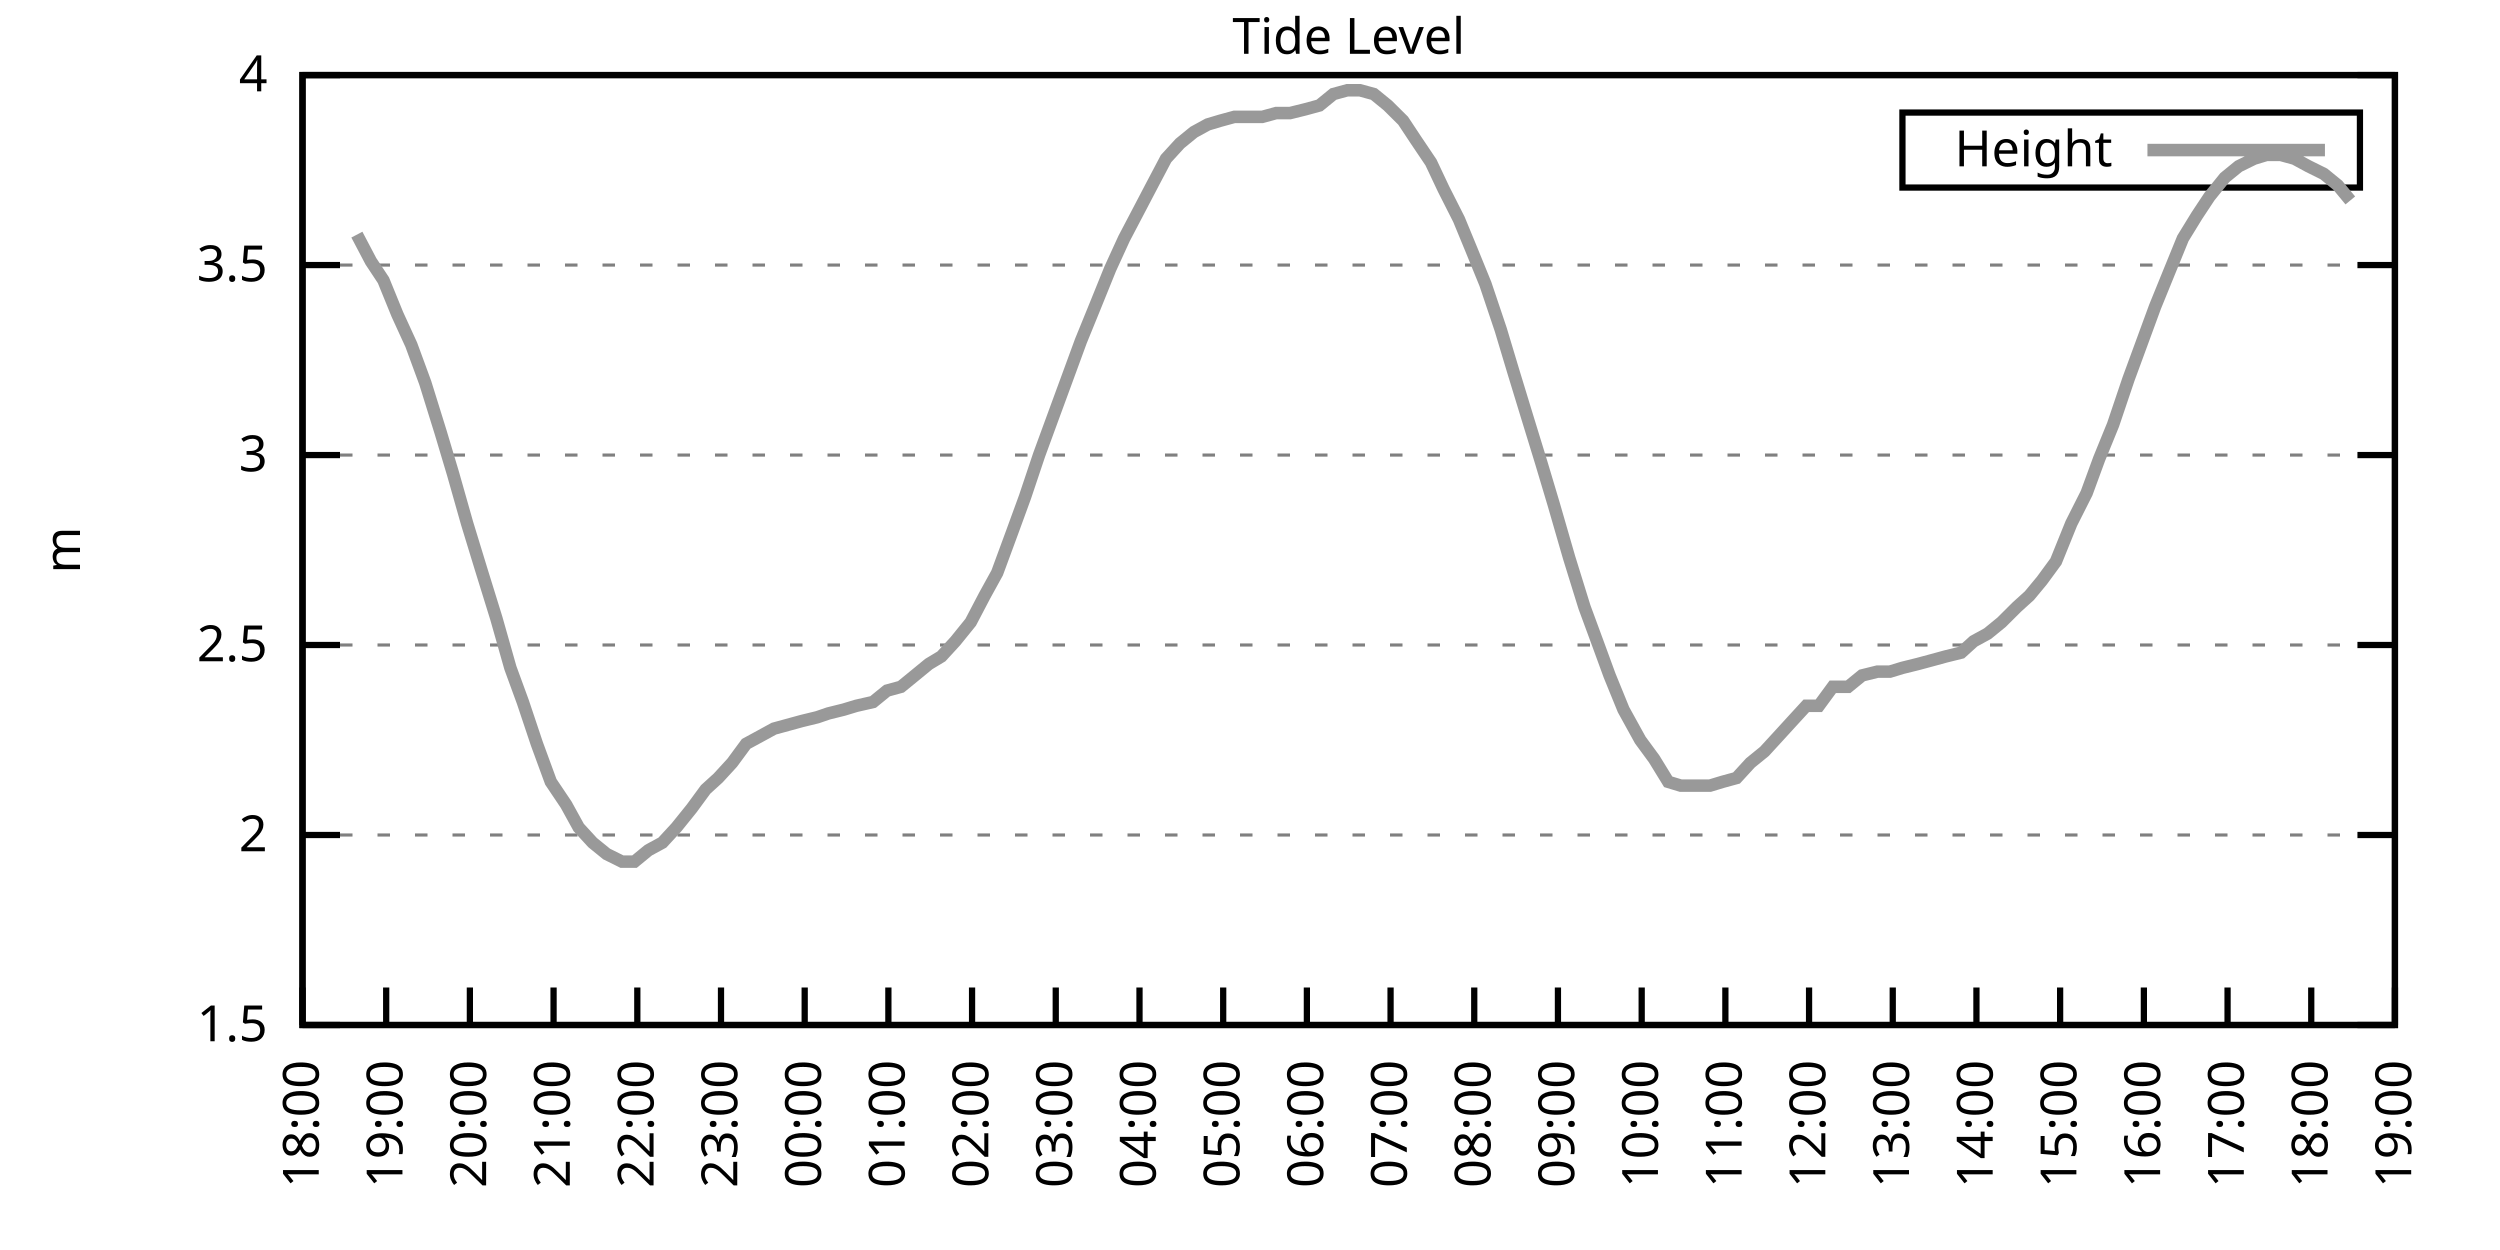
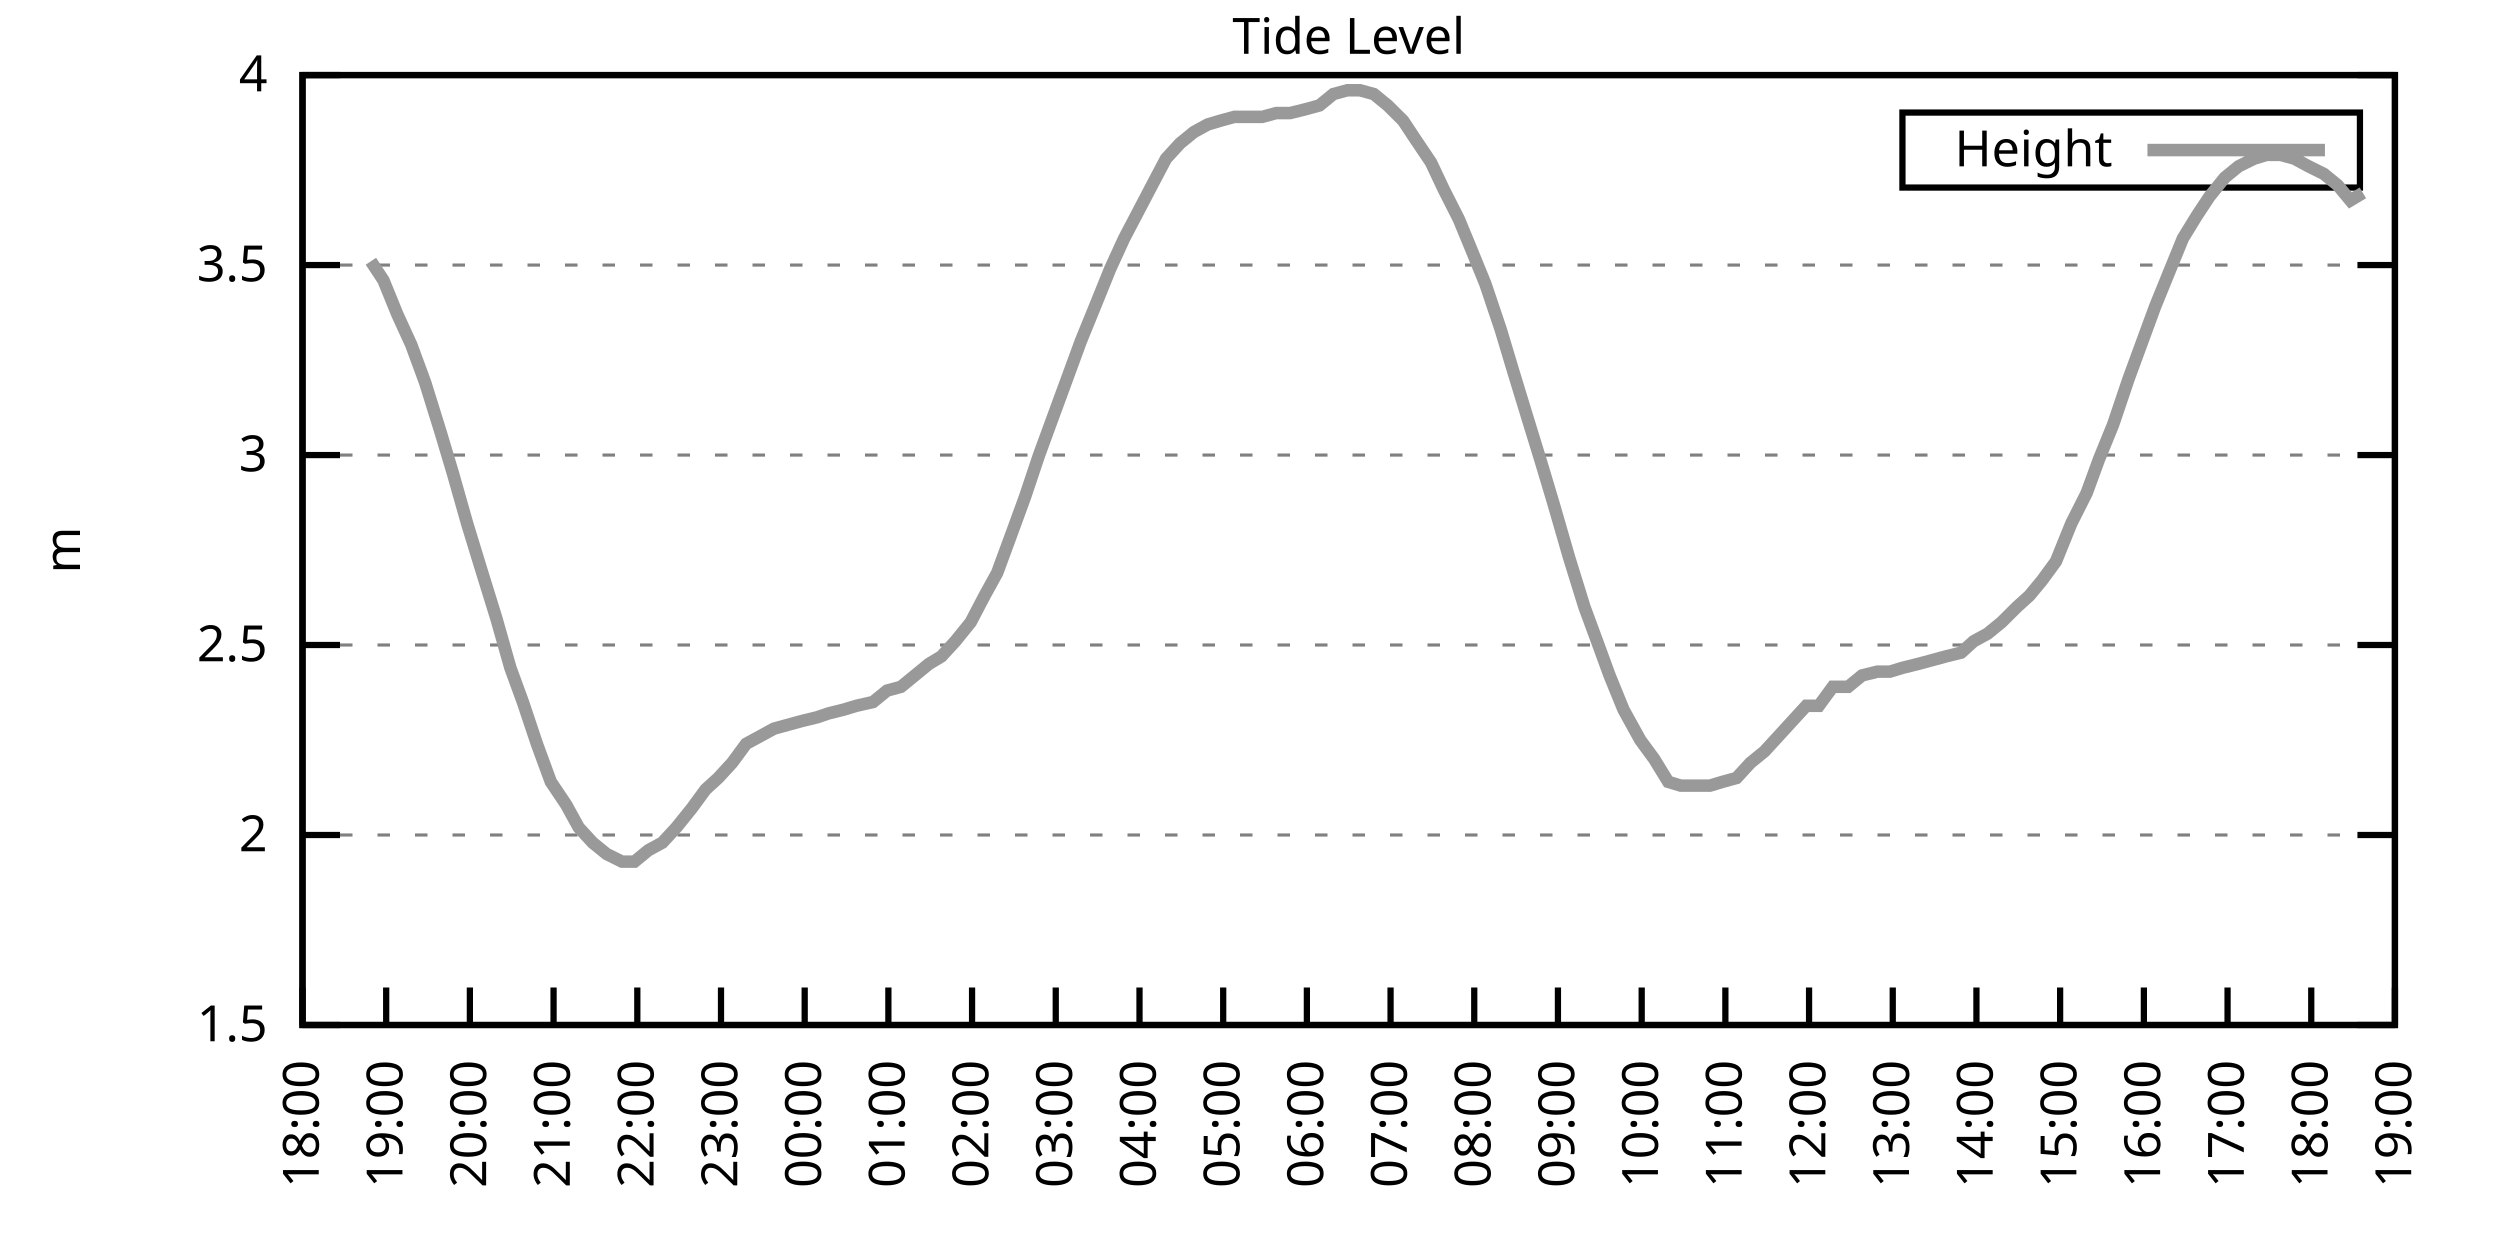
<svg xmlns="http://www.w3.org/2000/svg" xmlns:xlink="http://www.w3.org/1999/xlink" width="400" height="200" viewBox="0 0 400 200">
  <g id="gnuplot_canvas">
    <rect x="0" y="0" width="400" height="200" fill="none" />
    <defs>
      <circle id="gpDot" r="0.5" stroke-width="0.5" stroke="currentColor" />
      <path id="gpPt0" stroke-width="0.333" stroke="currentColor" d="M-1,0 h2 M0,-1 v2" />
      <path id="gpPt1" stroke-width="0.333" stroke="currentColor" d="M-1,-1 L1,1 M1,-1 L-1,1" />
      <path id="gpPt2" stroke-width="0.333" stroke="currentColor" d="M-1,0 L1,0 M0,-1 L0,1 M-1,-1 L1,1 M-1,1 L1,-1" />
      <rect id="gpPt3" stroke-width="0.333" stroke="currentColor" x="-1" y="-1" width="2" height="2" />
      <rect id="gpPt4" stroke-width="0.333" stroke="currentColor" fill="currentColor" x="-1" y="-1" width="2" height="2" />
      <circle id="gpPt5" stroke-width="0.333" stroke="currentColor" cx="0" cy="0" r="1" />
      <use xlink:href="#gpPt5" id="gpPt6" fill="currentColor" stroke="none" />
      <path id="gpPt7" stroke-width="0.333" stroke="currentColor" d="M0,-1.33 L-1.33,0.67 L1.33,0.67 z" />
      <use xlink:href="#gpPt7" id="gpPt8" fill="currentColor" stroke="none" />
      <use xlink:href="#gpPt7" id="gpPt9" stroke="currentColor" transform="rotate(180)" />
      <use xlink:href="#gpPt9" id="gpPt10" fill="currentColor" stroke="none" />
      <use xlink:href="#gpPt3" id="gpPt11" stroke="currentColor" transform="rotate(45)" />
      <use xlink:href="#gpPt11" id="gpPt12" fill="currentColor" stroke="none" />
      <path id="gpPt13" stroke-width="0.333" stroke="currentColor" d="M0,1.330 L1.265,0.411 L0.782,-1.067 L-0.782,-1.076 L-1.265,0.411 z" />
      <use xlink:href="#gpPt13" id="gpPt14" fill="currentColor" stroke="none" />
      <filter id="textbox" filterUnits="objectBoundingBox" x="0" y="0" height="1" width="1">
        <feFlood flood-color="white" flood-opacity="1" result="bgnd" />
        <feComposite in="SourceGraphic" in2="bgnd" operator="atop" />
      </filter>
      <filter id="greybox" filterUnits="objectBoundingBox" x="0" y="0" height="1" width="1">
        <feFlood flood-color="lightgrey" flood-opacity="1" result="grey" />
        <feComposite in="SourceGraphic" in2="grey" operator="atop" />
      </filter>
    </defs>
    <g fill="none" color="white" stroke="currentColor" stroke-width="1.00" stroke-linecap="butt" stroke-linejoin="miter">
</g>
    <g fill="none" color="black" stroke="currentColor" stroke-width="1.00" stroke-linecap="butt" stroke-linejoin="miter">
      <g stroke="none" shape-rendering="crispEdges">
        <polygon fill="rgb(255, 255, 255)" points="48.40,164.00 383.18,164.00 383.18,12.02 48.40,12.02 " />
      </g>
    </g>
    <g fill="none" color="black" stroke="currentColor" stroke-width="1.00" stroke-linecap="butt" stroke-linejoin="miter">
</g>
    <g fill="none" color="black" stroke="black" stroke-width="0.50" stroke-linecap="butt" stroke-linejoin="miter">
</g>
    <g fill="none" color="gray" stroke="currentColor" stroke-width="0.50" stroke-linecap="butt" stroke-linejoin="miter">
      <path stroke="gray" stroke-dasharray="2,4" class="gridline" d="M48.40,164.00 L383.19,164.00  " />
    </g>
    <g fill="none" color="gray" stroke="gray" stroke-width="1.00" stroke-linecap="butt" stroke-linejoin="miter">
</g>
    <g fill="none" color="black" stroke="currentColor" stroke-width="1.00" stroke-linecap="butt" stroke-linejoin="miter">
      <path stroke="black" d="M48.40,164.00 L54.40,164.00 M383.19,164.00 L377.19,164.00  " />
      <g transform="translate(42.80,166.60)" stroke="none" fill="black" font-family="Sans" font-size="8.00" text-anchor="end">
        <text>
          <tspan font-family="Sans"> 1.5</tspan>
        </text>
      </g>
    </g>
    <g fill="none" color="black" stroke="currentColor" stroke-width="1.00" stroke-linecap="butt" stroke-linejoin="miter">
</g>
    <g fill="none" color="black" stroke="black" stroke-width="0.50" stroke-linecap="butt" stroke-linejoin="miter">
</g>
    <g fill="none" color="gray" stroke="currentColor" stroke-width="0.50" stroke-linecap="butt" stroke-linejoin="miter">
      <path stroke="gray" stroke-dasharray="2,4" class="gridline" d="M48.40,133.60 L383.19,133.60  " />
    </g>
    <g fill="none" color="gray" stroke="gray" stroke-width="1.00" stroke-linecap="butt" stroke-linejoin="miter">
</g>
    <g fill="none" color="black" stroke="currentColor" stroke-width="1.00" stroke-linecap="butt" stroke-linejoin="miter">
      <path stroke="black" d="M48.40,133.60 L54.40,133.60 M383.19,133.60 L377.19,133.60  " />
      <g transform="translate(42.80,136.20)" stroke="none" fill="black" font-family="Sans" font-size="8.00" text-anchor="end">
        <text>
          <tspan font-family="Sans"> 2</tspan>
        </text>
      </g>
    </g>
    <g fill="none" color="black" stroke="currentColor" stroke-width="1.00" stroke-linecap="butt" stroke-linejoin="miter">
</g>
    <g fill="none" color="black" stroke="black" stroke-width="0.50" stroke-linecap="butt" stroke-linejoin="miter">
</g>
    <g fill="none" color="gray" stroke="currentColor" stroke-width="0.50" stroke-linecap="butt" stroke-linejoin="miter">
      <path stroke="gray" stroke-dasharray="2,4" class="gridline" d="M48.40,103.20 L383.19,103.20  " />
    </g>
    <g fill="none" color="gray" stroke="gray" stroke-width="1.00" stroke-linecap="butt" stroke-linejoin="miter">
</g>
    <g fill="none" color="black" stroke="currentColor" stroke-width="1.00" stroke-linecap="butt" stroke-linejoin="miter">
      <path stroke="black" d="M48.40,103.20 L54.40,103.20 M383.19,103.20 L377.19,103.20  " />
      <g transform="translate(42.80,105.80)" stroke="none" fill="black" font-family="Sans" font-size="8.00" text-anchor="end">
        <text>
          <tspan font-family="Sans"> 2.5</tspan>
        </text>
      </g>
    </g>
    <g fill="none" color="black" stroke="currentColor" stroke-width="1.00" stroke-linecap="butt" stroke-linejoin="miter">
</g>
    <g fill="none" color="black" stroke="black" stroke-width="0.50" stroke-linecap="butt" stroke-linejoin="miter">
</g>
    <g fill="none" color="gray" stroke="currentColor" stroke-width="0.50" stroke-linecap="butt" stroke-linejoin="miter">
      <path stroke="gray" stroke-dasharray="2,4" class="gridline" d="M48.40,72.81 L383.19,72.81  " />
    </g>
    <g fill="none" color="gray" stroke="gray" stroke-width="1.00" stroke-linecap="butt" stroke-linejoin="miter">
</g>
    <g fill="none" color="black" stroke="currentColor" stroke-width="1.00" stroke-linecap="butt" stroke-linejoin="miter">
      <path stroke="black" d="M48.40,72.81 L54.40,72.81 M383.19,72.81 L377.19,72.81  " />
      <g transform="translate(42.80,75.41)" stroke="none" fill="black" font-family="Sans" font-size="8.00" text-anchor="end">
        <text>
          <tspan font-family="Sans"> 3</tspan>
        </text>
      </g>
    </g>
    <g fill="none" color="black" stroke="currentColor" stroke-width="1.00" stroke-linecap="butt" stroke-linejoin="miter">
</g>
    <g fill="none" color="black" stroke="black" stroke-width="0.50" stroke-linecap="butt" stroke-linejoin="miter">
</g>
    <g fill="none" color="gray" stroke="currentColor" stroke-width="0.50" stroke-linecap="butt" stroke-linejoin="miter">
      <path stroke="gray" stroke-dasharray="2,4" class="gridline" d="M48.40,42.41 L383.19,42.41  " />
    </g>
    <g fill="none" color="gray" stroke="gray" stroke-width="1.00" stroke-linecap="butt" stroke-linejoin="miter">
</g>
    <g fill="none" color="black" stroke="currentColor" stroke-width="1.00" stroke-linecap="butt" stroke-linejoin="miter">
      <path stroke="black" d="M48.40,42.41 L54.40,42.41 M383.19,42.41 L377.19,42.41  " />
      <g transform="translate(42.80,45.01)" stroke="none" fill="black" font-family="Sans" font-size="8.00" text-anchor="end">
        <text>
          <tspan font-family="Sans"> 3.5</tspan>
        </text>
      </g>
    </g>
    <g fill="none" color="black" stroke="currentColor" stroke-width="1.00" stroke-linecap="butt" stroke-linejoin="miter">
</g>
    <g fill="none" color="black" stroke="black" stroke-width="0.50" stroke-linecap="butt" stroke-linejoin="miter">
</g>
    <g fill="none" color="gray" stroke="currentColor" stroke-width="0.50" stroke-linecap="butt" stroke-linejoin="miter">
      <path stroke="gray" stroke-dasharray="2,4" class="gridline" d="M48.40,12.01 L383.19,12.01  " />
    </g>
    <g fill="none" color="gray" stroke="gray" stroke-width="1.00" stroke-linecap="butt" stroke-linejoin="miter">
</g>
    <g fill="none" color="black" stroke="currentColor" stroke-width="1.00" stroke-linecap="butt" stroke-linejoin="miter">
      <path stroke="black" d="M48.40,12.01 L54.40,12.01 M383.19,12.01 L377.19,12.01  " />
      <g transform="translate(42.80,14.61)" stroke="none" fill="black" font-family="Sans" font-size="8.00" text-anchor="end">
        <text>
          <tspan font-family="Sans"> 4</tspan>
        </text>
      </g>
    </g>
    <g fill="none" color="black" stroke="currentColor" stroke-width="1.00" stroke-linecap="butt" stroke-linejoin="miter">
      <path stroke="black" d="M48.40,164.00 L48.40,158.00  " />
      <g transform="translate(51.00,169.60) rotate(270.00)" stroke="none" fill="black" font-family="Sans" font-size="8.00" text-anchor="end">
        <text>
          <tspan font-family="Sans">18:00</tspan>
        </text>
      </g>
    </g>
    <g fill="none" color="black" stroke="currentColor" stroke-width="1.00" stroke-linecap="butt" stroke-linejoin="miter">
      <path stroke="black" d="M61.79,164.00 L61.79,158.00  " />
      <g transform="translate(64.39,169.60) rotate(270.00)" stroke="none" fill="black" font-family="Sans" font-size="8.00" text-anchor="end">
        <text>
          <tspan font-family="Sans">19:00</tspan>
        </text>
      </g>
    </g>
    <g fill="none" color="black" stroke="currentColor" stroke-width="1.00" stroke-linecap="butt" stroke-linejoin="miter">
      <path stroke="black" d="M75.18,164.00 L75.18,158.00  " />
      <g transform="translate(77.78,169.60) rotate(270.00)" stroke="none" fill="black" font-family="Sans" font-size="8.00" text-anchor="end">
        <text>
          <tspan font-family="Sans">20:00</tspan>
        </text>
      </g>
    </g>
    <g fill="none" color="black" stroke="currentColor" stroke-width="1.00" stroke-linecap="butt" stroke-linejoin="miter">
      <path stroke="black" d="M88.57,164.00 L88.57,158.00  " />
      <g transform="translate(91.17,169.60) rotate(270.00)" stroke="none" fill="black" font-family="Sans" font-size="8.00" text-anchor="end">
        <text>
          <tspan font-family="Sans">21:00</tspan>
        </text>
      </g>
    </g>
    <g fill="none" color="black" stroke="currentColor" stroke-width="1.00" stroke-linecap="butt" stroke-linejoin="miter">
      <path stroke="black" d="M101.97,164.00 L101.97,158.00  " />
      <g transform="translate(104.57,169.60) rotate(270.00)" stroke="none" fill="black" font-family="Sans" font-size="8.00" text-anchor="end">
        <text>
          <tspan font-family="Sans">22:00</tspan>
        </text>
      </g>
    </g>
    <g fill="none" color="black" stroke="currentColor" stroke-width="1.00" stroke-linecap="butt" stroke-linejoin="miter">
      <path stroke="black" d="M115.36,164.00 L115.36,158.00  " />
      <g transform="translate(117.96,169.60) rotate(270.00)" stroke="none" fill="black" font-family="Sans" font-size="8.00" text-anchor="end">
        <text>
          <tspan font-family="Sans">23:00</tspan>
        </text>
      </g>
    </g>
    <g fill="none" color="black" stroke="currentColor" stroke-width="1.00" stroke-linecap="butt" stroke-linejoin="miter">
      <path stroke="black" d="M128.75,164.00 L128.75,158.00  " />
      <g transform="translate(131.35,169.60) rotate(270.00)" stroke="none" fill="black" font-family="Sans" font-size="8.00" text-anchor="end">
        <text>
          <tspan font-family="Sans">00:00</tspan>
        </text>
      </g>
    </g>
    <g fill="none" color="black" stroke="currentColor" stroke-width="1.00" stroke-linecap="butt" stroke-linejoin="miter">
      <path stroke="black" d="M142.14,164.00 L142.14,158.00  " />
      <g transform="translate(144.74,169.60) rotate(270.00)" stroke="none" fill="black" font-family="Sans" font-size="8.00" text-anchor="end">
        <text>
          <tspan font-family="Sans">01:00</tspan>
        </text>
      </g>
    </g>
    <g fill="none" color="black" stroke="currentColor" stroke-width="1.00" stroke-linecap="butt" stroke-linejoin="miter">
      <path stroke="black" d="M155.53,164.00 L155.53,158.00  " />
      <g transform="translate(158.13,169.60) rotate(270.00)" stroke="none" fill="black" font-family="Sans" font-size="8.00" text-anchor="end">
        <text>
          <tspan font-family="Sans">02:00</tspan>
        </text>
      </g>
    </g>
    <g fill="none" color="black" stroke="currentColor" stroke-width="1.00" stroke-linecap="butt" stroke-linejoin="miter">
      <path stroke="black" d="M168.92,164.00 L168.92,158.00  " />
      <g transform="translate(171.52,169.60) rotate(270.00)" stroke="none" fill="black" font-family="Sans" font-size="8.00" text-anchor="end">
        <text>
          <tspan font-family="Sans">03:00</tspan>
        </text>
      </g>
    </g>
    <g fill="none" color="black" stroke="currentColor" stroke-width="1.00" stroke-linecap="butt" stroke-linejoin="miter">
      <path stroke="black" d="M182.32,164.00 L182.32,158.00  " />
      <g transform="translate(184.92,169.60) rotate(270.00)" stroke="none" fill="black" font-family="Sans" font-size="8.00" text-anchor="end">
        <text>
          <tspan font-family="Sans">04:00</tspan>
        </text>
      </g>
    </g>
    <g fill="none" color="black" stroke="currentColor" stroke-width="1.00" stroke-linecap="butt" stroke-linejoin="miter">
      <path stroke="black" d="M195.71,164.00 L195.71,158.00  " />
      <g transform="translate(198.31,169.60) rotate(270.00)" stroke="none" fill="black" font-family="Sans" font-size="8.00" text-anchor="end">
        <text>
          <tspan font-family="Sans">05:00</tspan>
        </text>
      </g>
    </g>
    <g fill="none" color="black" stroke="currentColor" stroke-width="1.00" stroke-linecap="butt" stroke-linejoin="miter">
      <path stroke="black" d="M209.10,164.00 L209.10,158.00  " />
      <g transform="translate(211.70,169.60) rotate(270.00)" stroke="none" fill="black" font-family="Sans" font-size="8.00" text-anchor="end">
        <text>
          <tspan font-family="Sans">06:00</tspan>
        </text>
      </g>
    </g>
    <g fill="none" color="black" stroke="currentColor" stroke-width="1.00" stroke-linecap="butt" stroke-linejoin="miter">
      <path stroke="black" d="M222.49,164.00 L222.49,158.00  " />
      <g transform="translate(225.09,169.60) rotate(270.00)" stroke="none" fill="black" font-family="Sans" font-size="8.00" text-anchor="end">
        <text>
          <tspan font-family="Sans">07:00</tspan>
        </text>
      </g>
    </g>
    <g fill="none" color="black" stroke="currentColor" stroke-width="1.00" stroke-linecap="butt" stroke-linejoin="miter">
      <path stroke="black" d="M235.88,164.00 L235.88,158.00  " />
      <g transform="translate(238.48,169.60) rotate(270.00)" stroke="none" fill="black" font-family="Sans" font-size="8.00" text-anchor="end">
        <text>
          <tspan font-family="Sans">08:00</tspan>
        </text>
      </g>
    </g>
    <g fill="none" color="black" stroke="currentColor" stroke-width="1.00" stroke-linecap="butt" stroke-linejoin="miter">
      <path stroke="black" d="M249.27,164.00 L249.27,158.00  " />
      <g transform="translate(251.87,169.60) rotate(270.00)" stroke="none" fill="black" font-family="Sans" font-size="8.00" text-anchor="end">
        <text>
          <tspan font-family="Sans">09:00</tspan>
        </text>
      </g>
    </g>
    <g fill="none" color="black" stroke="currentColor" stroke-width="1.00" stroke-linecap="butt" stroke-linejoin="miter">
      <path stroke="black" d="M262.67,164.00 L262.67,158.00  " />
      <g transform="translate(265.27,169.60) rotate(270.00)" stroke="none" fill="black" font-family="Sans" font-size="8.00" text-anchor="end">
        <text>
          <tspan font-family="Sans">10:00</tspan>
        </text>
      </g>
    </g>
    <g fill="none" color="black" stroke="currentColor" stroke-width="1.00" stroke-linecap="butt" stroke-linejoin="miter">
      <path stroke="black" d="M276.06,164.00 L276.06,158.00  " />
      <g transform="translate(278.66,169.60) rotate(270.00)" stroke="none" fill="black" font-family="Sans" font-size="8.00" text-anchor="end">
        <text>
          <tspan font-family="Sans">11:00</tspan>
        </text>
      </g>
    </g>
    <g fill="none" color="black" stroke="currentColor" stroke-width="1.00" stroke-linecap="butt" stroke-linejoin="miter">
      <path stroke="black" d="M289.45,164.00 L289.45,158.00  " />
      <g transform="translate(292.05,169.60) rotate(270.00)" stroke="none" fill="black" font-family="Sans" font-size="8.00" text-anchor="end">
        <text>
          <tspan font-family="Sans">12:00</tspan>
        </text>
      </g>
    </g>
    <g fill="none" color="black" stroke="currentColor" stroke-width="1.00" stroke-linecap="butt" stroke-linejoin="miter">
      <path stroke="black" d="M302.84,164.00 L302.84,158.00  " />
      <g transform="translate(305.44,169.60) rotate(270.00)" stroke="none" fill="black" font-family="Sans" font-size="8.00" text-anchor="end">
        <text>
          <tspan font-family="Sans">13:00</tspan>
        </text>
      </g>
    </g>
    <g fill="none" color="black" stroke="currentColor" stroke-width="1.00" stroke-linecap="butt" stroke-linejoin="miter">
      <path stroke="black" d="M316.23,164.00 L316.23,158.00  " />
      <g transform="translate(318.83,169.60) rotate(270.00)" stroke="none" fill="black" font-family="Sans" font-size="8.00" text-anchor="end">
        <text>
          <tspan font-family="Sans">14:00</tspan>
        </text>
      </g>
    </g>
    <g fill="none" color="black" stroke="currentColor" stroke-width="1.00" stroke-linecap="butt" stroke-linejoin="miter">
      <path stroke="black" d="M329.62,164.00 L329.62,158.00  " />
      <g transform="translate(332.22,169.60) rotate(270.00)" stroke="none" fill="black" font-family="Sans" font-size="8.00" text-anchor="end">
        <text>
          <tspan font-family="Sans">15:00</tspan>
        </text>
      </g>
    </g>
    <g fill="none" color="black" stroke="currentColor" stroke-width="1.00" stroke-linecap="butt" stroke-linejoin="miter">
      <path stroke="black" d="M343.02,164.00 L343.02,158.00  " />
      <g transform="translate(345.62,169.60) rotate(270.00)" stroke="none" fill="black" font-family="Sans" font-size="8.00" text-anchor="end">
        <text>
          <tspan font-family="Sans">16:00</tspan>
        </text>
      </g>
    </g>
    <g fill="none" color="black" stroke="currentColor" stroke-width="1.00" stroke-linecap="butt" stroke-linejoin="miter">
      <path stroke="black" d="M356.41,164.00 L356.41,158.00  " />
      <g transform="translate(359.01,169.60) rotate(270.00)" stroke="none" fill="black" font-family="Sans" font-size="8.00" text-anchor="end">
        <text>
          <tspan font-family="Sans">17:00</tspan>
        </text>
      </g>
    </g>
    <g fill="none" color="black" stroke="currentColor" stroke-width="1.00" stroke-linecap="butt" stroke-linejoin="miter">
      <path stroke="black" d="M369.80,164.00 L369.80,158.00  " />
      <g transform="translate(372.40,169.60) rotate(270.00)" stroke="none" fill="black" font-family="Sans" font-size="8.00" text-anchor="end">
        <text>
          <tspan font-family="Sans">18:00</tspan>
        </text>
      </g>
    </g>
    <g fill="none" color="black" stroke="currentColor" stroke-width="1.00" stroke-linecap="butt" stroke-linejoin="miter">
      <path stroke="black" d="M383.19,164.00 L383.19,158.00  " />
      <g transform="translate(385.79,169.60) rotate(270.00)" stroke="none" fill="black" font-family="Sans" font-size="8.00" text-anchor="end">
        <text>
          <tspan font-family="Sans">19:00</tspan>
        </text>
      </g>
    </g>
    <g fill="none" color="black" stroke="currentColor" stroke-width="1.00" stroke-linecap="butt" stroke-linejoin="miter">
</g>
    <g fill="none" color="black" stroke="currentColor" stroke-width="1.00" stroke-linecap="butt" stroke-linejoin="miter">
      <path stroke="black" d="M48.40,12.01 L48.40,164.00 L383.19,164.00 L383.19,12.01 L48.40,12.01 Z  " />
    </g>
    <g fill="none" color="black" stroke="currentColor" stroke-width="1.00" stroke-linecap="butt" stroke-linejoin="miter">
</g>
    <g fill="none" color="black" stroke="currentColor" stroke-width="1.00" stroke-linecap="butt" stroke-linejoin="miter">
      <path stroke="black" d="M304.39,30.01 L304.39,18.01 L377.59,18.01 L377.59,30.01 L304.39,30.01 Z  " />
    </g>
    <g id="Tide_level_plot_1">
      <g fill="none" color="white" stroke="black" stroke-width="2.00" stroke-linecap="butt" stroke-linejoin="miter">
</g>
      <g fill="none" color="black" stroke="currentColor" stroke-width="2.00" stroke-linecap="butt" stroke-linejoin="miter">
        <g transform="translate(337.99,26.61)" stroke="none" fill="black" font-family="Sans" font-size="8.00" text-anchor="end">
          <text>
            <tspan font-family="Sans">Height</tspan>
          </text>
        </g>
      </g>
      <g fill="none" color="black" stroke="currentColor" stroke-width="2.00" stroke-linecap="butt" stroke-linejoin="miter">
-         <path stroke="rgb(153, 153, 153)" d="M343.59,24.01 L371.99,24.01 M57.10,37.54 L59.34,41.80 L61.35,44.84 L63.58,50.31 L65.81,55.18 L68.04,61.25   L70.50,69.16 L72.50,75.85 L74.74,83.75 L76.97,91.04 L79.42,98.95 L81.66,106.85 L83.66,112.32 L85.90,119.01   L88.13,125.09 L90.58,128.74 L92.59,132.39 L94.82,134.82 L97.06,136.64 L99.51,137.86 L101.52,137.86 L103.75,136.03   L105.98,134.82 L108.22,132.39 L110.67,129.35 L112.90,126.31 L114.91,124.48 L117.14,122.05 L119.38,119.01 L121.61,117.80   L123.84,116.58 L126.07,115.97 L128.30,115.36 L130.76,114.76 L132.54,114.15 L135.00,113.54 L137.01,112.93 L139.69,112.32   L141.92,110.50 L144.15,109.89 L146.38,108.07 L148.61,106.24 L150.62,105.03 L152.85,102.60 L155.31,99.56 L157.54,95.30   L159.55,91.65 L162.01,84.97 L164.01,79.49 L166.25,72.81 L168.70,66.12 L170.49,61.25 L172.94,54.57 L175.17,49.10   L177.63,43.02 L179.86,38.15 L182.09,33.90 L184.32,29.64 L186.56,25.39 L188.79,22.95 L191.02,21.13 L193.25,19.91   L195.26,19.31 L197.49,18.70 L199.73,18.70 L201.96,18.70 L204.19,18.09 L206.42,18.09 L208.88,17.48 L211.11,16.87   L213.34,15.05 L215.57,14.44 L217.58,14.44 L219.81,15.05 L222.04,16.87 L224.50,19.31 L226.51,22.35 L228.96,25.99   L230.97,30.25 L233.43,35.11 L235.44,39.98 L237.67,45.45 L240.12,52.74 L242.13,59.43 L244.36,66.73 L246.60,74.02   L248.60,80.71 L251.06,89.22 L253.51,97.12 L255.75,103.20 L257.53,108.07 L259.76,113.54 L262.44,118.40 L264.67,121.44   L266.91,125.09 L268.92,125.70 L271.15,125.70 L273.60,125.70 L275.61,125.09 L277.84,124.48 L280.07,122.05 L282.31,120.23   L284.54,117.80 L286.77,115.36 L289.00,112.93 L291.01,112.93 L293.24,109.89 L295.70,109.89 L297.93,108.07 L300.39,107.46   L302.39,107.46 L304.40,106.85 L306.86,106.24 L309.09,105.64 L311.32,105.03 L313.78,104.42 L315.79,102.60 L318.02,101.38   L320.25,99.56 L322.70,97.12 L324.71,95.30 L326.72,92.87 L328.95,89.83 L331.41,83.75 L333.86,78.89 L335.87,73.41   L338.10,67.94 L340.56,60.65 L342.57,55.18 L344.80,49.10 L347.03,43.62 L349.26,38.15 L351.50,34.50 L353.51,31.46   L355.96,28.42 L358.19,26.60 L360.65,25.39 L362.66,24.78 L364.89,24.78 L367.12,25.39 L369.35,26.60 L371.81,27.82   L374.04,29.64 L376.05,32.07  " />
+         <path stroke="rgb(153, 153, 153)" d="M343.59,24.01 L371.99,24.01 M59.34,41.80 L61.35,44.84 L63.58,50.31 L65.81,55.18 L68.04,61.25 L70.50,69.16   L72.50,75.85 L74.74,83.75 L76.97,91.04 L79.42,98.95 L81.66,106.85 L83.66,112.32 L85.90,119.01 L88.13,125.09   L90.58,128.74 L92.59,132.39 L94.82,134.82 L97.06,136.64 L99.51,137.86 L101.52,137.86 L103.75,136.03 L105.98,134.82   L108.22,132.39 L110.67,129.35 L112.90,126.31 L114.91,124.48 L117.14,122.05 L119.38,119.01 L121.61,117.80 L123.84,116.58   L126.07,115.97 L128.30,115.36 L130.76,114.76 L132.54,114.15 L135.00,113.54 L137.01,112.93 L139.69,112.32 L141.92,110.50   L144.15,109.89 L146.38,108.07 L148.61,106.24 L150.62,105.03 L152.85,102.60 L155.31,99.56 L157.54,95.30 L159.55,91.65   L162.01,84.97 L164.01,79.49 L166.25,72.81 L168.70,66.12 L170.49,61.25 L172.94,54.57 L175.17,49.10 L177.63,43.02   L179.86,38.15 L182.09,33.90 L184.32,29.64 L186.56,25.39 L188.79,22.95 L191.02,21.13 L193.25,19.91 L195.26,19.31   L197.49,18.70 L199.73,18.70 L201.96,18.70 L204.19,18.09 L206.42,18.09 L208.88,17.48 L211.11,16.87 L213.34,15.05   L215.57,14.44 L217.58,14.44 L219.81,15.05 L222.04,16.87 L224.50,19.31 L226.51,22.35 L228.96,25.99 L230.97,30.25   L233.43,35.11 L235.44,39.98 L237.67,45.45 L240.12,52.74 L242.13,59.43 L244.36,66.73 L246.60,74.02 L248.60,80.71   L251.06,89.22 L253.51,97.12 L255.75,103.20 L257.53,108.07 L259.76,113.54 L262.44,118.40 L264.67,121.44 L266.91,125.09   L268.92,125.70 L271.15,125.70 L273.60,125.70 L275.61,125.09 L277.84,124.48 L280.07,122.05 L282.31,120.23 L284.54,117.80   L286.77,115.36 L289.00,112.93 L291.01,112.93 L293.24,109.89 L295.70,109.89 L297.93,108.07 L300.39,107.46 L302.39,107.46   L304.40,106.85 L306.86,106.24 L309.09,105.64 L311.32,105.03 L313.78,104.42 L315.79,102.60 L318.02,101.38 L320.25,99.56   L322.70,97.12 L324.71,95.30 L326.72,92.87 L328.95,89.83 L331.41,83.75 L333.86,78.89 L335.87,73.41 L338.10,67.94   L340.56,60.65 L342.57,55.18 L344.80,49.10 L347.03,43.62 L349.26,38.15 L351.50,34.50 L353.51,31.46 L355.96,28.42   L358.19,26.60 L360.65,25.39 L362.66,24.78 L364.89,24.78 L367.12,25.39 L369.35,26.60 L371.81,27.82 L374.04,29.64   L376.05,32.07 L378.06,30.86  " />
      </g>
    </g>
    <g fill="none" color="black" stroke="currentColor" stroke-width="2.00" stroke-linecap="butt" stroke-linejoin="miter">
</g>
    <g fill="none" color="black" stroke="black" stroke-width="1.00" stroke-linecap="butt" stroke-linejoin="miter">
</g>
    <g fill="none" color="black" stroke="currentColor" stroke-width="1.00" stroke-linecap="butt" stroke-linejoin="miter">
      <path stroke="black" d="M48.40,12.01 L48.40,164.00 L383.19,164.00 L383.19,12.01 L48.40,12.01 Z  " />
      <g transform="translate(12.80,88.01) rotate(270.00)" stroke="none" fill="black" font-family="Sans" font-size="8.00" text-anchor="middle">
        <text>
          <tspan font-family="Sans">m</tspan>
        </text>
      </g>
    </g>
    <g fill="none" color="black" stroke="currentColor" stroke-width="1.00" stroke-linecap="butt" stroke-linejoin="miter">
</g>
    <g fill="none" color="black" stroke="currentColor" stroke-width="1.00" stroke-linecap="butt" stroke-linejoin="miter">
      <g transform="translate(215.79,8.61)" stroke="none" fill="black" font-family="Sans" font-size="8.00" text-anchor="middle">
        <text>
          <tspan font-family="Sans">Tide Level</tspan>
        </text>
      </g>
    </g>
    <g fill="none" color="black" stroke="currentColor" stroke-width="1.00" stroke-linecap="butt" stroke-linejoin="miter">
</g>
  </g>
</svg>
